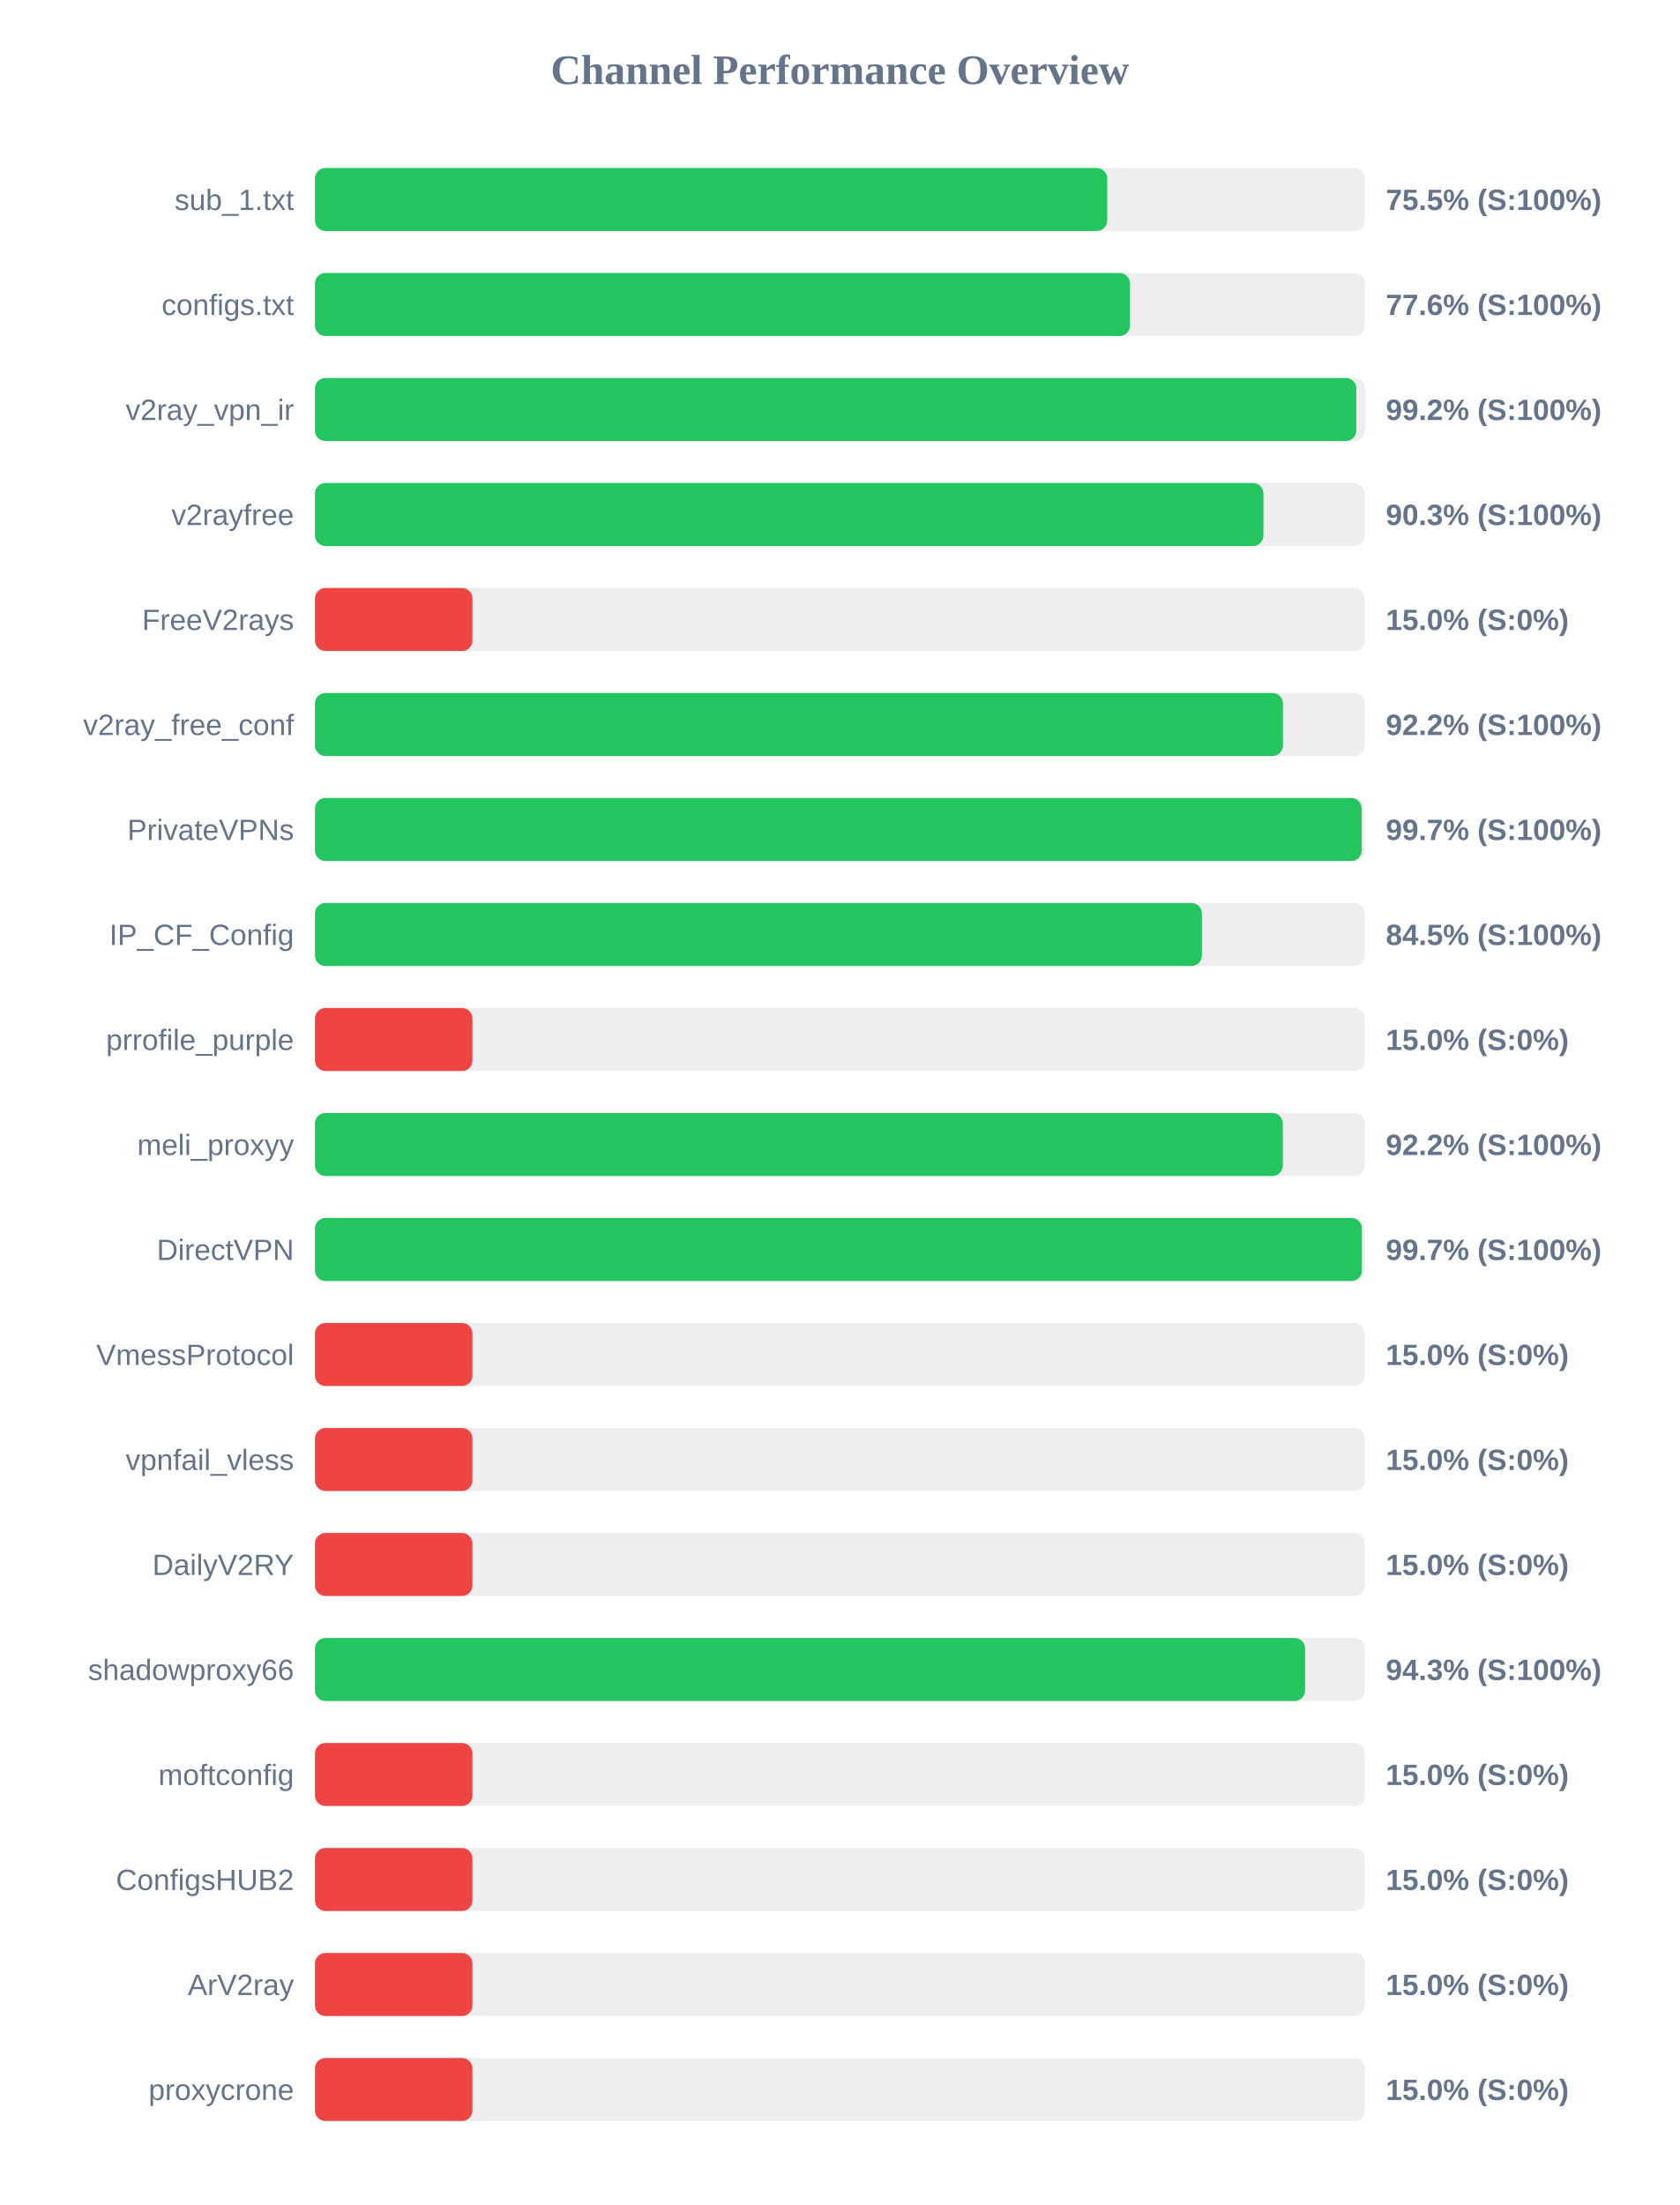
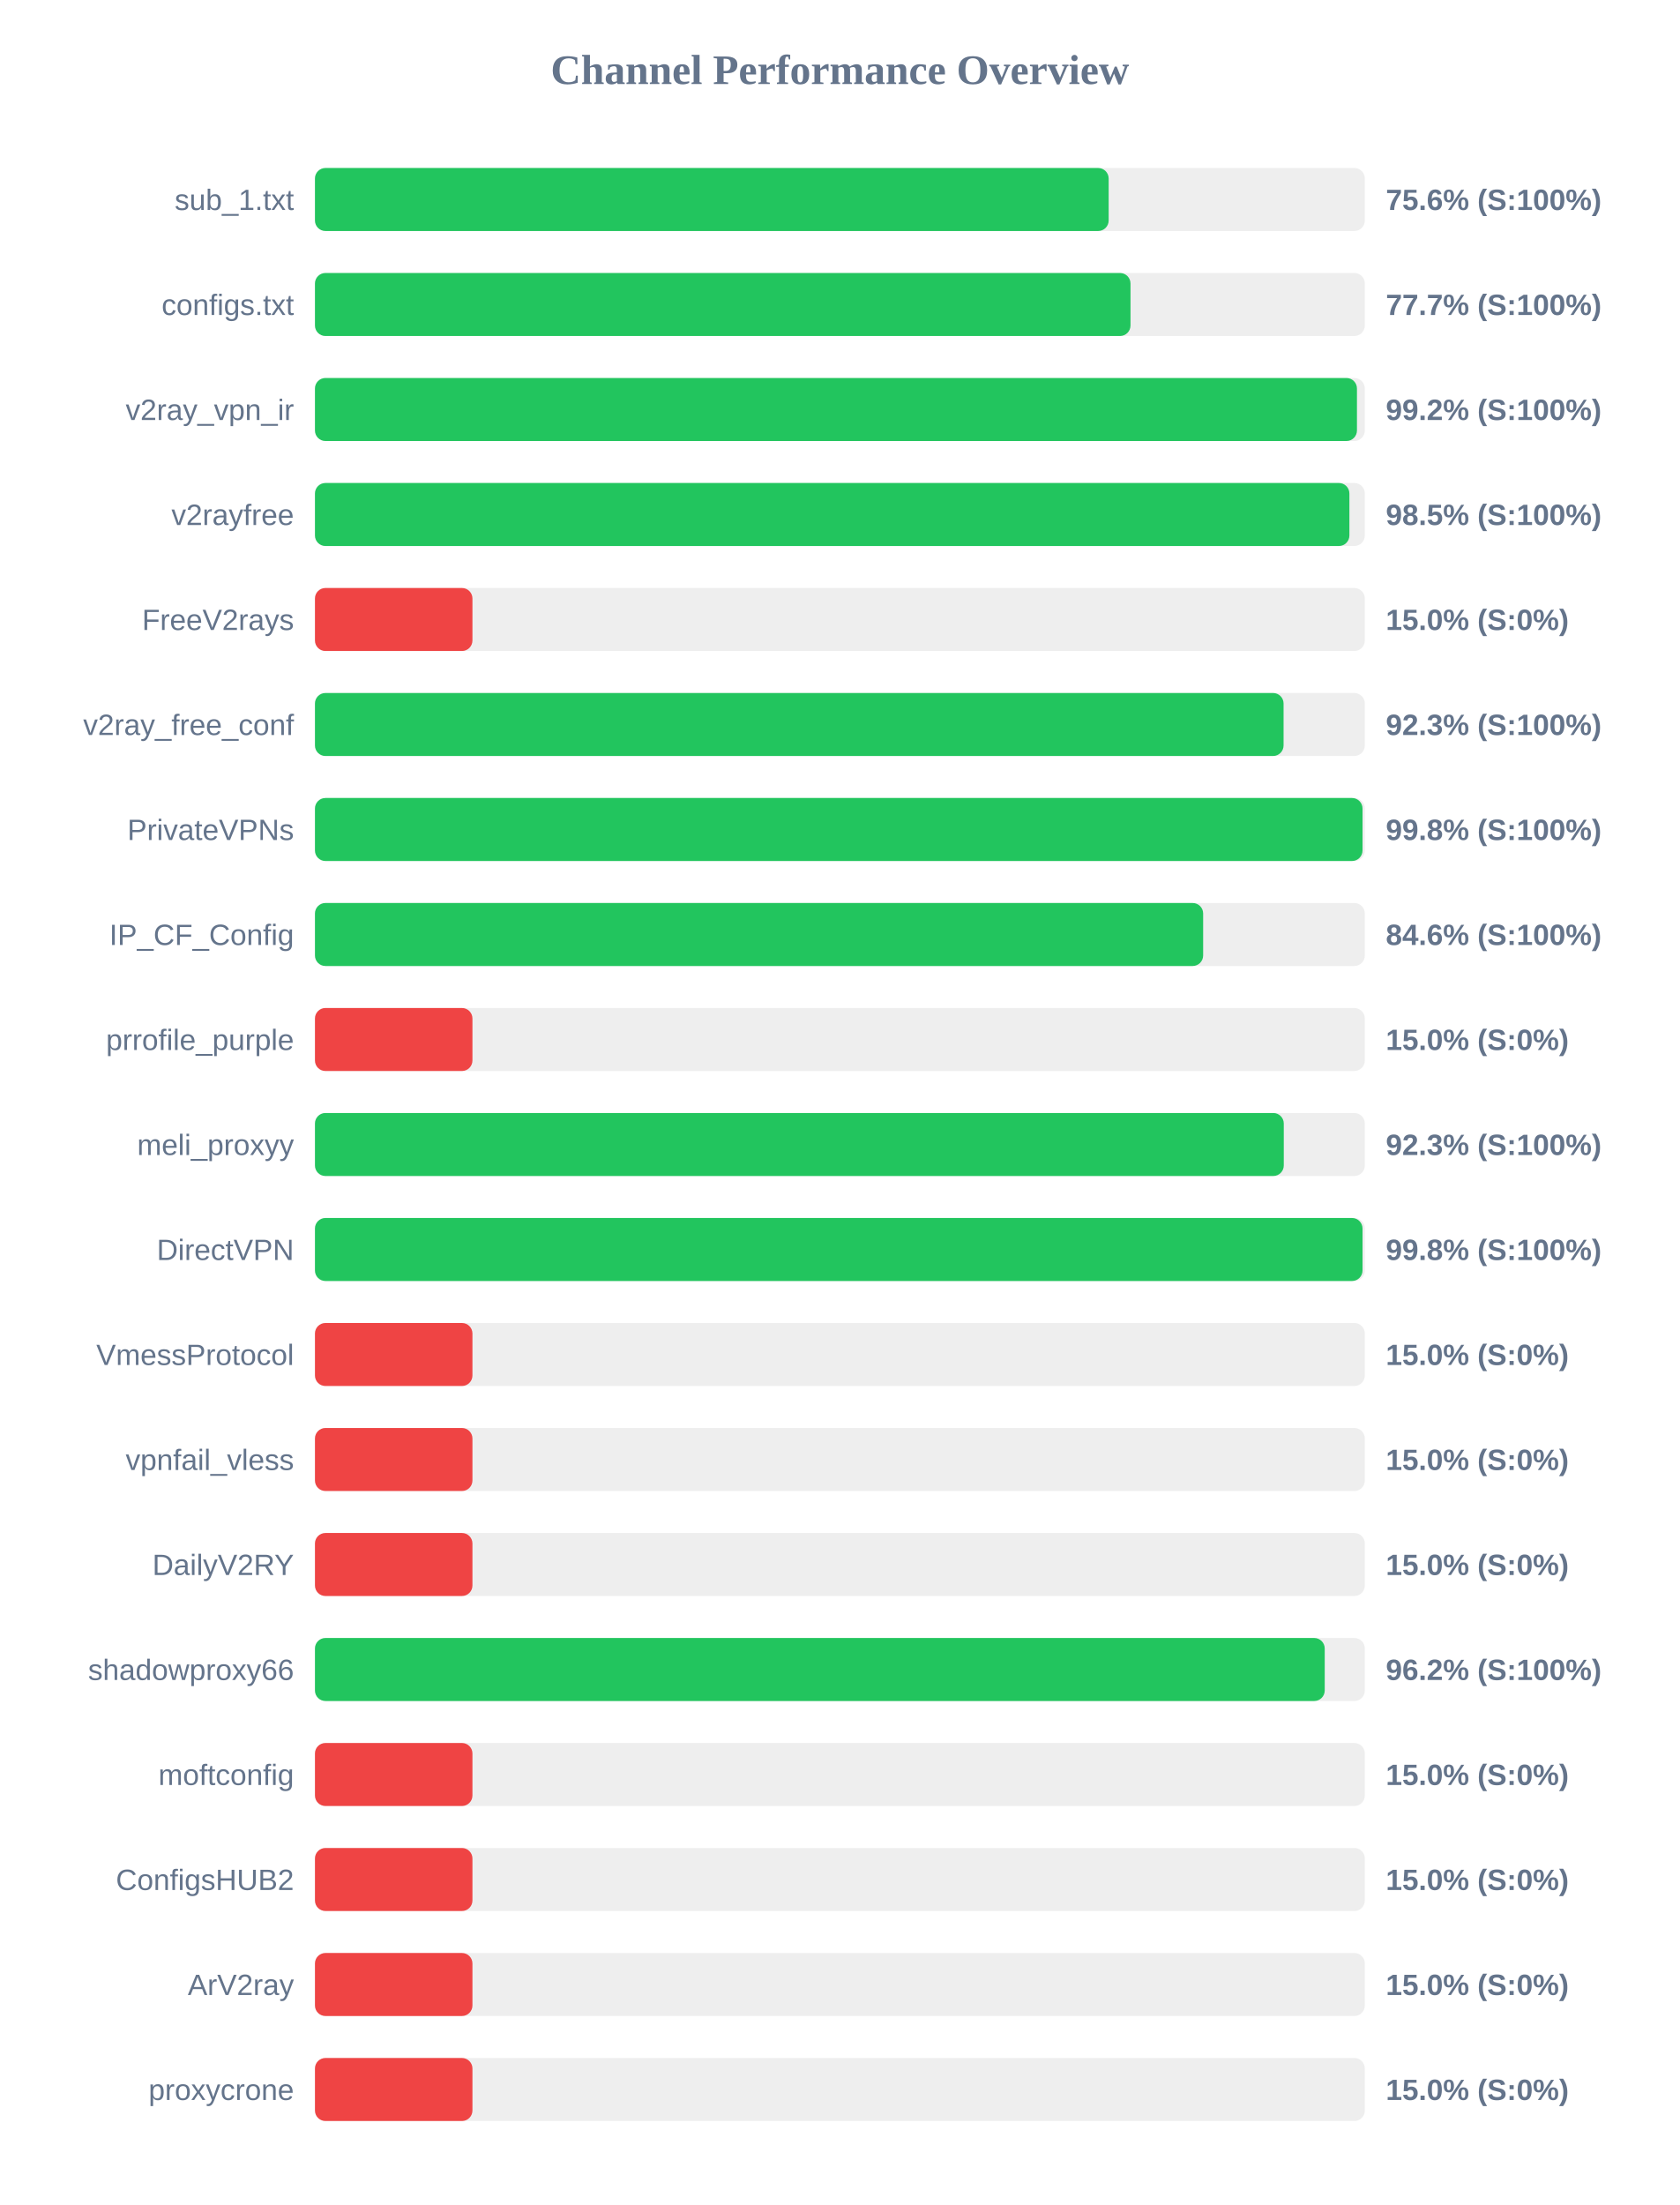
<svg xmlns="http://www.w3.org/2000/svg" width="800" height="1050" version="1.1">
  <style>
        .row { font: 14px Arial; fill: #64748b; }
        .score { font: bold 14px Arial; fill: #64748b; }
    </style>
  <text x="400" y="40" text-anchor="middle" font-size="20px" font-weight="bold" fill="#64748b">Channel Performance Overview</text>
  <rect x="150" y="80" width="500" height="30" fill="#eee" rx="5" />
-   <rect x="150" y="80" width="377.3" height="30" fill="#22c55e" rx="5" />
+   <rect x="150" y="80" width="378.0" height="30" fill="#22c55e" rx="5" />
  <text x="140" y="100" text-anchor="end" class="row">sub_1.txt</text>
-   <text x="660" y="100" text-anchor="start" class="score">75.5% (S:100%)</text>
+   <text x="660" y="100" text-anchor="start" class="score">75.6% (S:100%)</text>
  <rect x="150" y="130" width="500" height="30" fill="#eee" rx="5" />
-   <rect x="150" y="130" width="388.15" height="30" fill="#22c55e" rx="5" />
+   <rect x="150" y="130" width="388.4" height="30" fill="#22c55e" rx="5" />
  <text x="140" y="150" text-anchor="end" class="row">configs.txt</text>
-   <text x="660" y="150" text-anchor="start" class="score">77.6% (S:100%)</text>
+   <text x="660" y="150" text-anchor="start" class="score">77.7% (S:100%)</text>
  <rect x="150" y="180" width="500" height="30" fill="#eee" rx="5" />
-   <rect x="150" y="180" width="495.95" height="30" fill="#22c55e" rx="5" />
+   <rect x="150" y="180" width="496.25" height="30" fill="#22c55e" rx="5" />
  <text x="140" y="200" text-anchor="end" class="row">v2ray_vpn_ir</text>
  <text x="660" y="200" text-anchor="start" class="score">99.2% (S:100%)</text>
  <rect x="150" y="230" width="500" height="30" fill="#eee" rx="5" />
-   <rect x="150" y="230" width="451.7" height="30" fill="#22c55e" rx="5" />
+   <rect x="150" y="230" width="492.65" height="30" fill="#22c55e" rx="5" />
  <text x="140" y="250" text-anchor="end" class="row">v2rayfree</text>
-   <text x="660" y="250" text-anchor="start" class="score">90.3% (S:100%)</text>
+   <text x="660" y="250" text-anchor="start" class="score">98.5% (S:100%)</text>
  <rect x="150" y="280" width="500" height="30" fill="#eee" rx="5" />
  <rect x="150" y="280" width="75.0" height="30" fill="#ef4444" rx="5" />
  <text x="140" y="300" text-anchor="end" class="row">FreeV2rays</text>
  <text x="660" y="300" text-anchor="start" class="score">15.0% (S:0%)</text>
  <rect x="150" y="330" width="500" height="30" fill="#eee" rx="5" />
-   <rect x="150" y="330" width="461.0" height="30" fill="#22c55e" rx="5" />
+   <rect x="150" y="330" width="461.3" height="30" fill="#22c55e" rx="5" />
  <text x="140" y="350" text-anchor="end" class="row">v2ray_free_conf</text>
-   <text x="660" y="350" text-anchor="start" class="score">92.2% (S:100%)</text>
+   <text x="660" y="350" text-anchor="start" class="score">92.3% (S:100%)</text>
  <rect x="150" y="380" width="500" height="30" fill="#eee" rx="5" />
-   <rect x="150" y="380" width="498.5" height="30" fill="#22c55e" rx="5" />
+   <rect x="150" y="380" width="498.9" height="30" fill="#22c55e" rx="5" />
  <text x="140" y="400" text-anchor="end" class="row">PrivateVPNs</text>
-   <text x="660" y="400" text-anchor="start" class="score">99.7% (S:100%)</text>
+   <text x="660" y="400" text-anchor="start" class="score">99.8% (S:100%)</text>
  <rect x="150" y="430" width="500" height="30" fill="#eee" rx="5" />
-   <rect x="150" y="430" width="422.4" height="30" fill="#22c55e" rx="5" />
+   <rect x="150" y="430" width="423.0" height="30" fill="#22c55e" rx="5" />
  <text x="140" y="450" text-anchor="end" class="row">IP_CF_Config</text>
-   <text x="660" y="450" text-anchor="start" class="score">84.5% (S:100%)</text>
+   <text x="660" y="450" text-anchor="start" class="score">84.6% (S:100%)</text>
  <rect x="150" y="480" width="500" height="30" fill="#eee" rx="5" />
  <rect x="150" y="480" width="75.0" height="30" fill="#ef4444" rx="5" />
  <text x="140" y="500" text-anchor="end" class="row">prrofile_purple</text>
  <text x="660" y="500" text-anchor="start" class="score">15.0% (S:0%)</text>
  <rect x="150" y="530" width="500" height="30" fill="#eee" rx="5" />
-   <rect x="150" y="530" width="460.95" height="30" fill="#22c55e" rx="5" />
+   <rect x="150" y="530" width="461.4" height="30" fill="#22c55e" rx="5" />
  <text x="140" y="550" text-anchor="end" class="row">meli_proxyy</text>
-   <text x="660" y="550" text-anchor="start" class="score">92.2% (S:100%)</text>
+   <text x="660" y="550" text-anchor="start" class="score">92.3% (S:100%)</text>
  <rect x="150" y="580" width="500" height="30" fill="#eee" rx="5" />
-   <rect x="150" y="580" width="498.6" height="30" fill="#22c55e" rx="5" />
+   <rect x="150" y="580" width="498.9" height="30" fill="#22c55e" rx="5" />
  <text x="140" y="600" text-anchor="end" class="row">DirectVPN</text>
-   <text x="660" y="600" text-anchor="start" class="score">99.7% (S:100%)</text>
+   <text x="660" y="600" text-anchor="start" class="score">99.8% (S:100%)</text>
  <rect x="150" y="630" width="500" height="30" fill="#eee" rx="5" />
  <rect x="150" y="630" width="75.0" height="30" fill="#ef4444" rx="5" />
  <text x="140" y="650" text-anchor="end" class="row">VmessProtocol</text>
  <text x="660" y="650" text-anchor="start" class="score">15.0% (S:0%)</text>
  <rect x="150" y="680" width="500" height="30" fill="#eee" rx="5" />
  <rect x="150" y="680" width="75.0" height="30" fill="#ef4444" rx="5" />
  <text x="140" y="700" text-anchor="end" class="row">vpnfail_vless</text>
  <text x="660" y="700" text-anchor="start" class="score">15.0% (S:0%)</text>
  <rect x="150" y="730" width="500" height="30" fill="#eee" rx="5" />
  <rect x="150" y="730" width="75.0" height="30" fill="#ef4444" rx="5" />
  <text x="140" y="750" text-anchor="end" class="row">DailyV2RY</text>
  <text x="660" y="750" text-anchor="start" class="score">15.0% (S:0%)</text>
  <rect x="150" y="780" width="500" height="30" fill="#eee" rx="5" />
-   <rect x="150" y="780" width="471.55" height="30" fill="#22c55e" rx="5" />
+   <rect x="150" y="780" width="480.9" height="30" fill="#22c55e" rx="5" />
  <text x="140" y="800" text-anchor="end" class="row">shadowproxy66</text>
-   <text x="660" y="800" text-anchor="start" class="score">94.3% (S:100%)</text>
+   <text x="660" y="800" text-anchor="start" class="score">96.2% (S:100%)</text>
  <rect x="150" y="830" width="500" height="30" fill="#eee" rx="5" />
  <rect x="150" y="830" width="75.0" height="30" fill="#ef4444" rx="5" />
  <text x="140" y="850" text-anchor="end" class="row">moftconfig</text>
  <text x="660" y="850" text-anchor="start" class="score">15.0% (S:0%)</text>
  <rect x="150" y="880" width="500" height="30" fill="#eee" rx="5" />
  <rect x="150" y="880" width="75.0" height="30" fill="#ef4444" rx="5" />
  <text x="140" y="900" text-anchor="end" class="row">ConfigsHUB2</text>
  <text x="660" y="900" text-anchor="start" class="score">15.0% (S:0%)</text>
  <rect x="150" y="930" width="500" height="30" fill="#eee" rx="5" />
  <rect x="150" y="930" width="75.0" height="30" fill="#ef4444" rx="5" />
  <text x="140" y="950" text-anchor="end" class="row">ArV2ray</text>
  <text x="660" y="950" text-anchor="start" class="score">15.0% (S:0%)</text>
  <rect x="150" y="980" width="500" height="30" fill="#eee" rx="5" />
  <rect x="150" y="980" width="75.0" height="30" fill="#ef4444" rx="5" />
  <text x="140" y="1000" text-anchor="end" class="row">proxycrone</text>
  <text x="660" y="1000" text-anchor="start" class="score">15.0% (S:0%)</text>
</svg>
